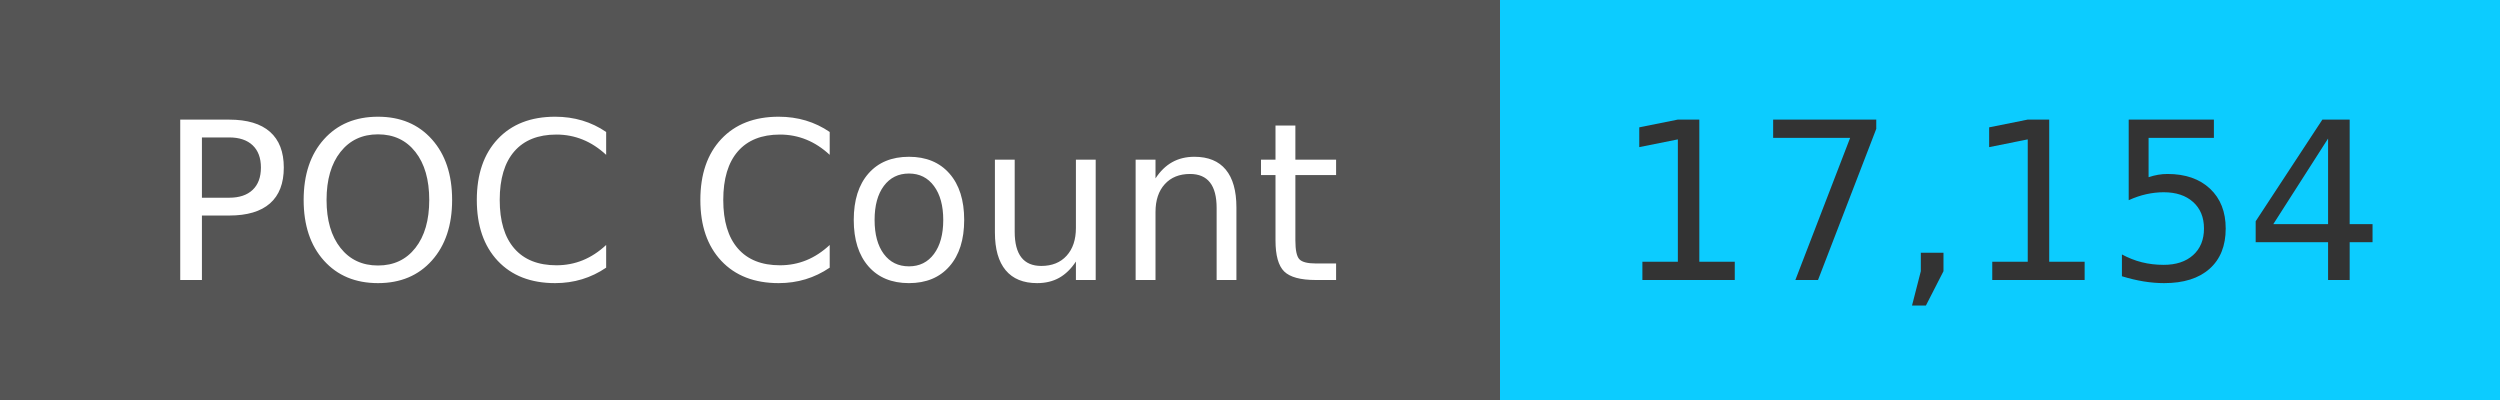
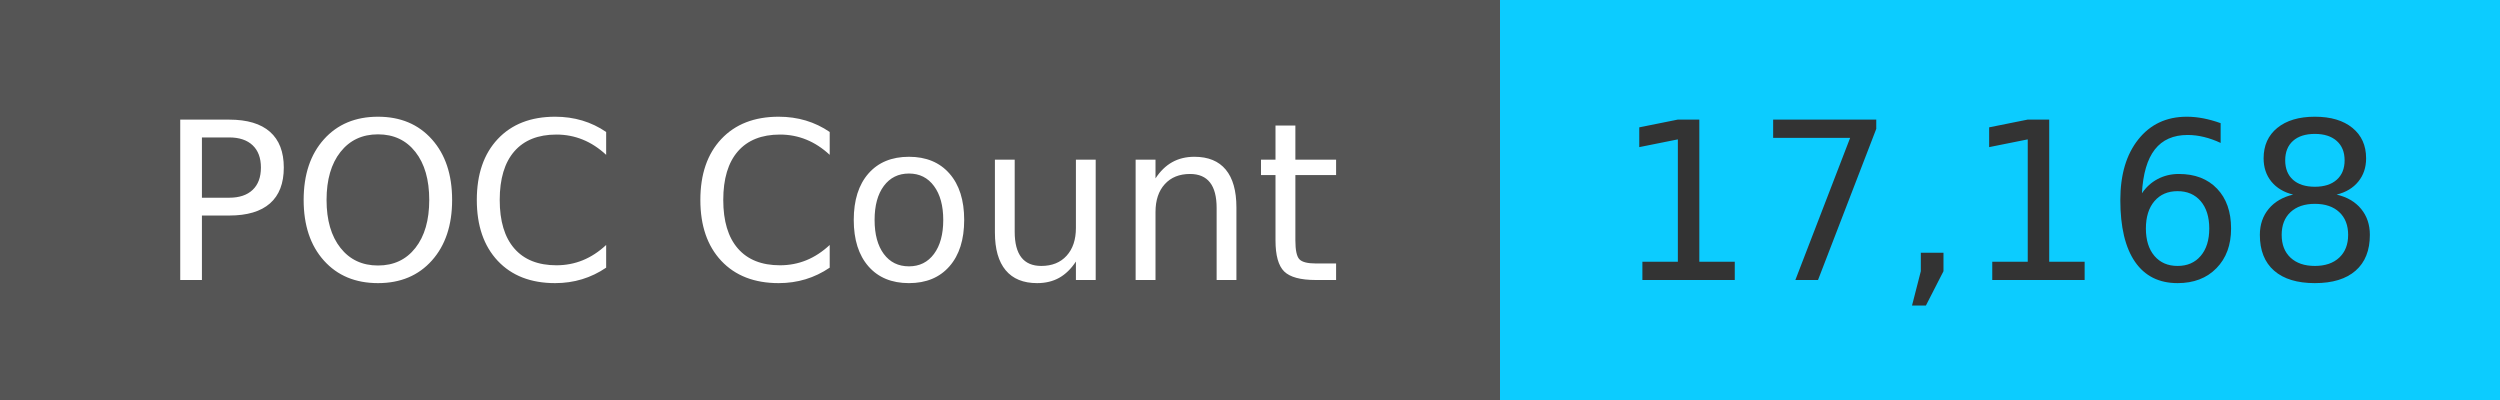
<svg xmlns="http://www.w3.org/2000/svg" width="125" height="20" role="img">
  <linearGradient id="s" x2="0" y2="100%">
    <stop offset="0" stop-color="#bbb" stop-opacity=".1" />
    <stop offset="1" stop-opacity=".1" />
  </linearGradient>
  <g>
    <rect width="75" height="20" fill="#555" />
    <rect x="75" width="267" height="20" fill="#0cccff" />
  </g>
  <g fill="#fff" text-anchor="middle" font-family="Verdana,Geneva,DejaVu Sans,sans-serif" text-rendering="geometricPrecision" font-size="110">
    <text x="375" y="140" transform="scale(.1)" fill="#fff">
            POC Count
        </text>
    <text x="1000" y="140" transform="scale(.1)" fill="#333">
-             17,154
+             17,168
        </text>
  </g>
</svg>
